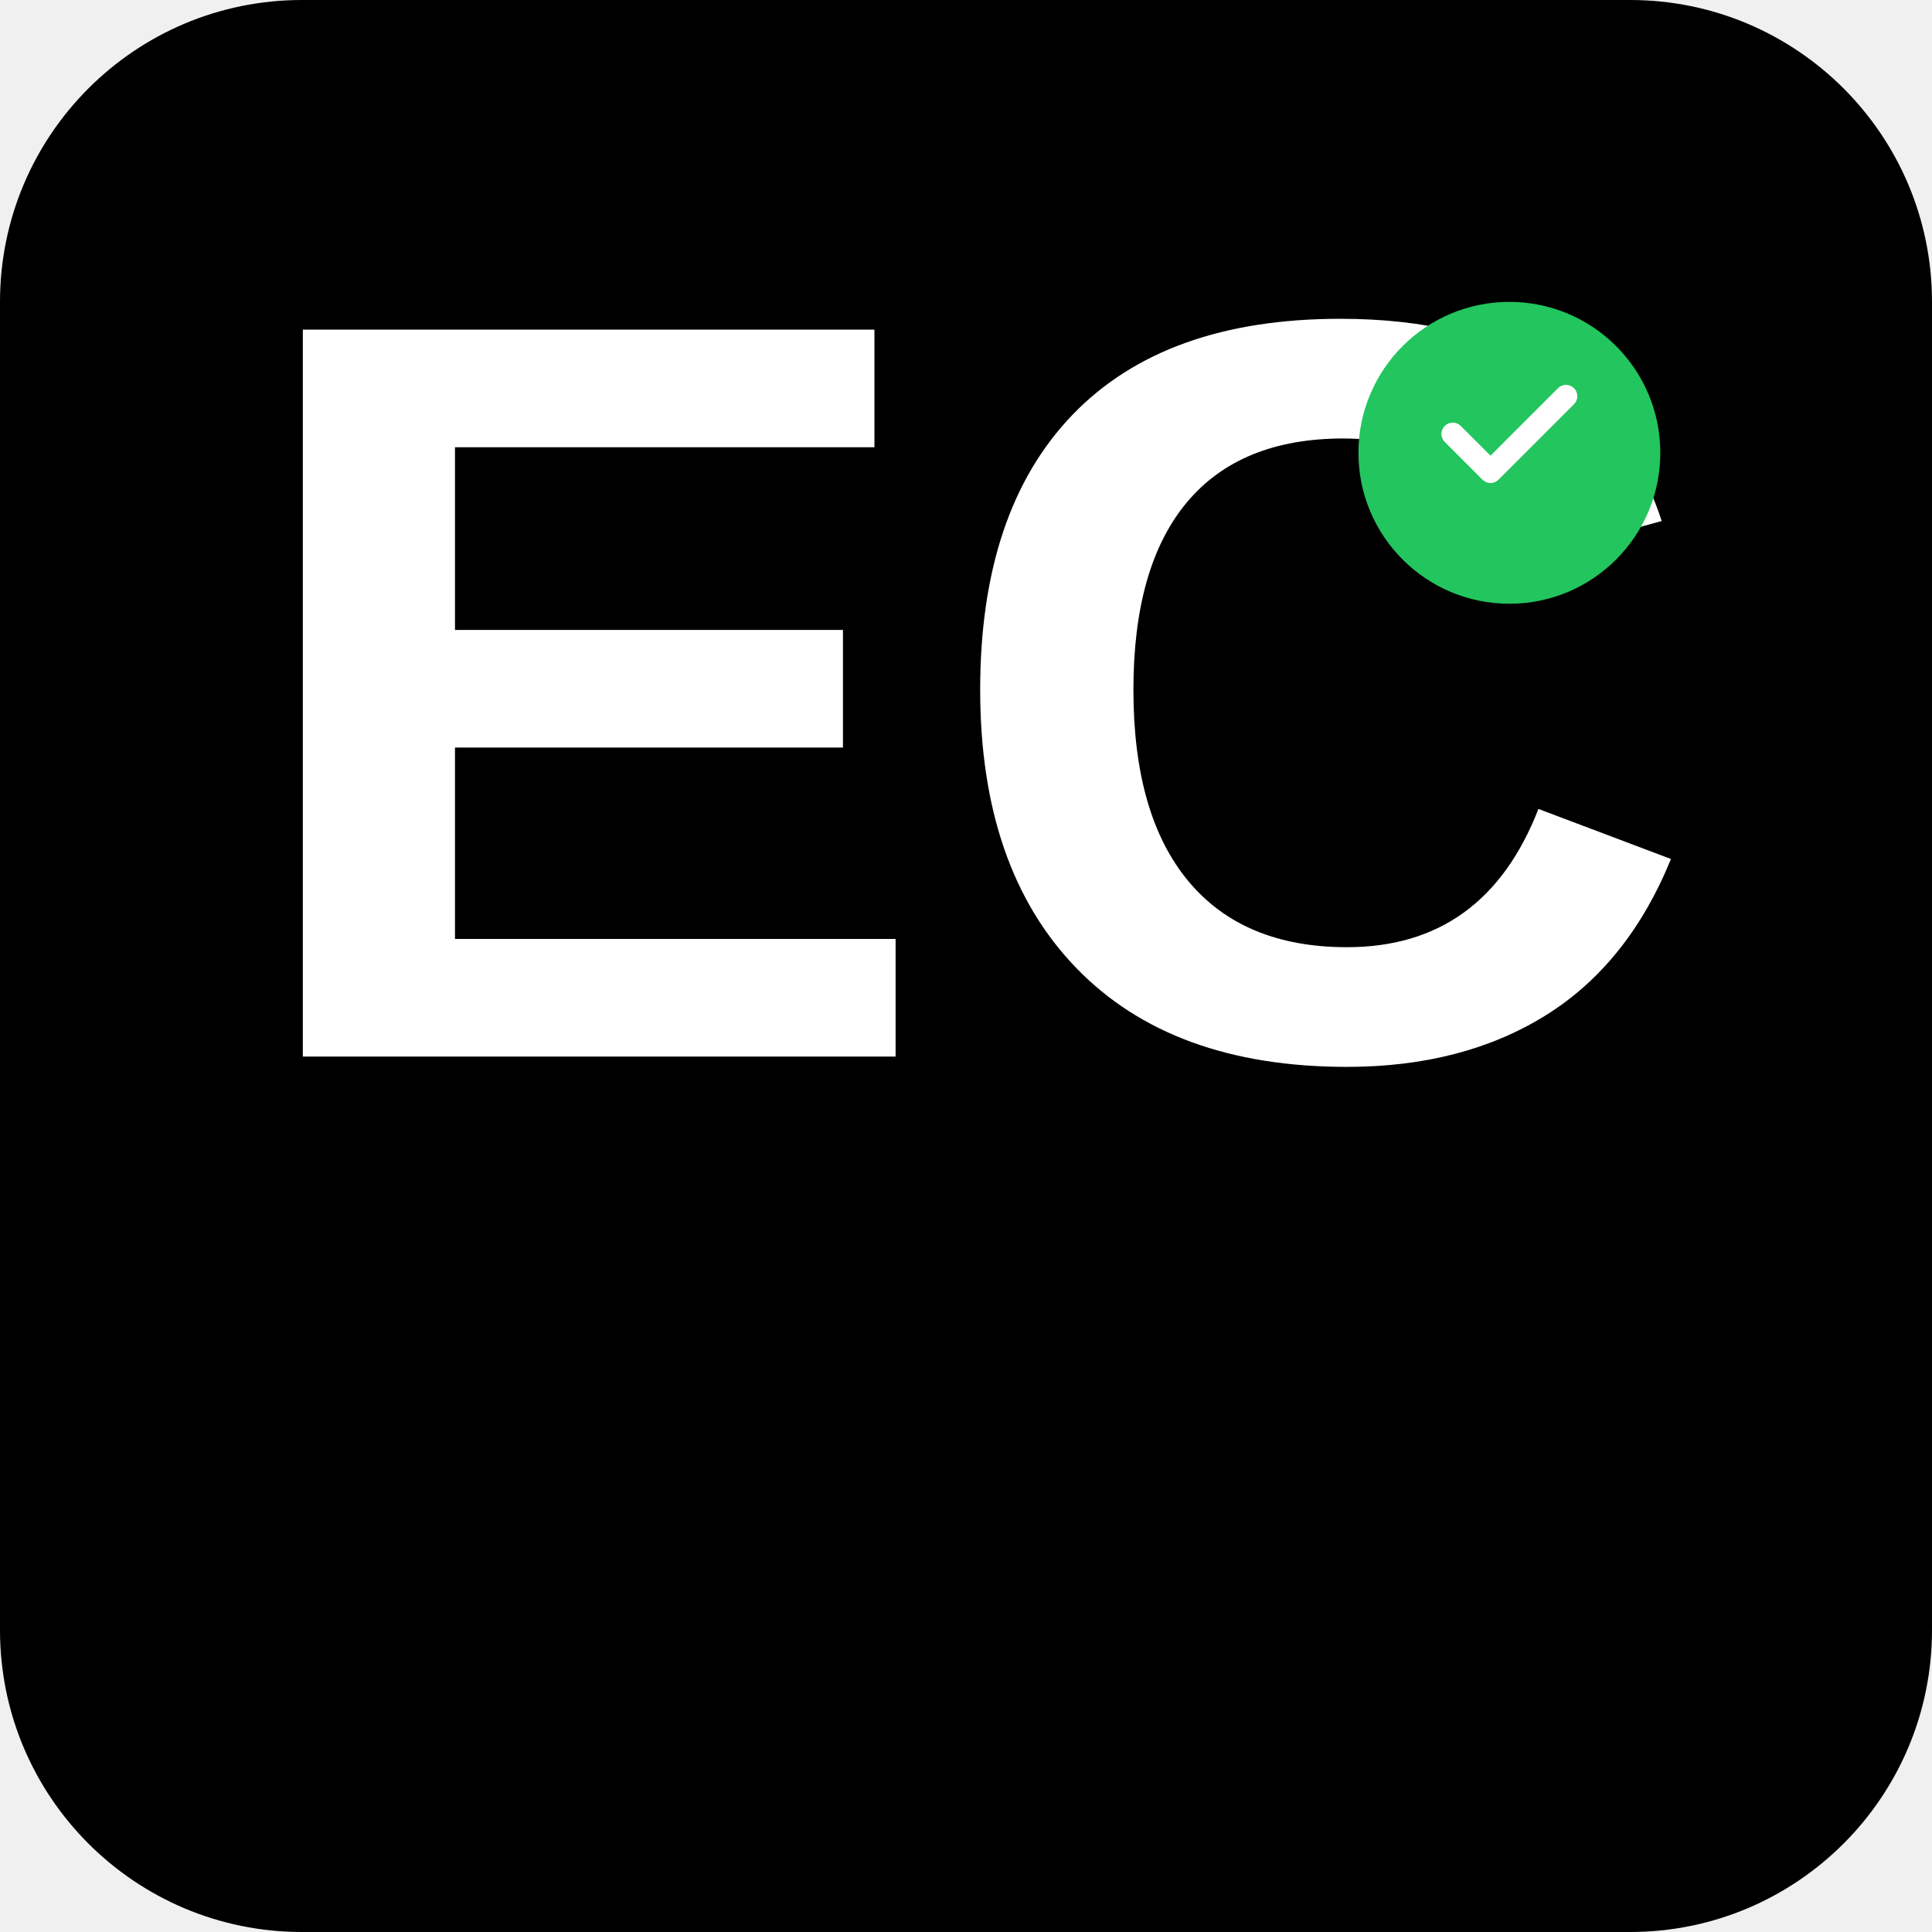
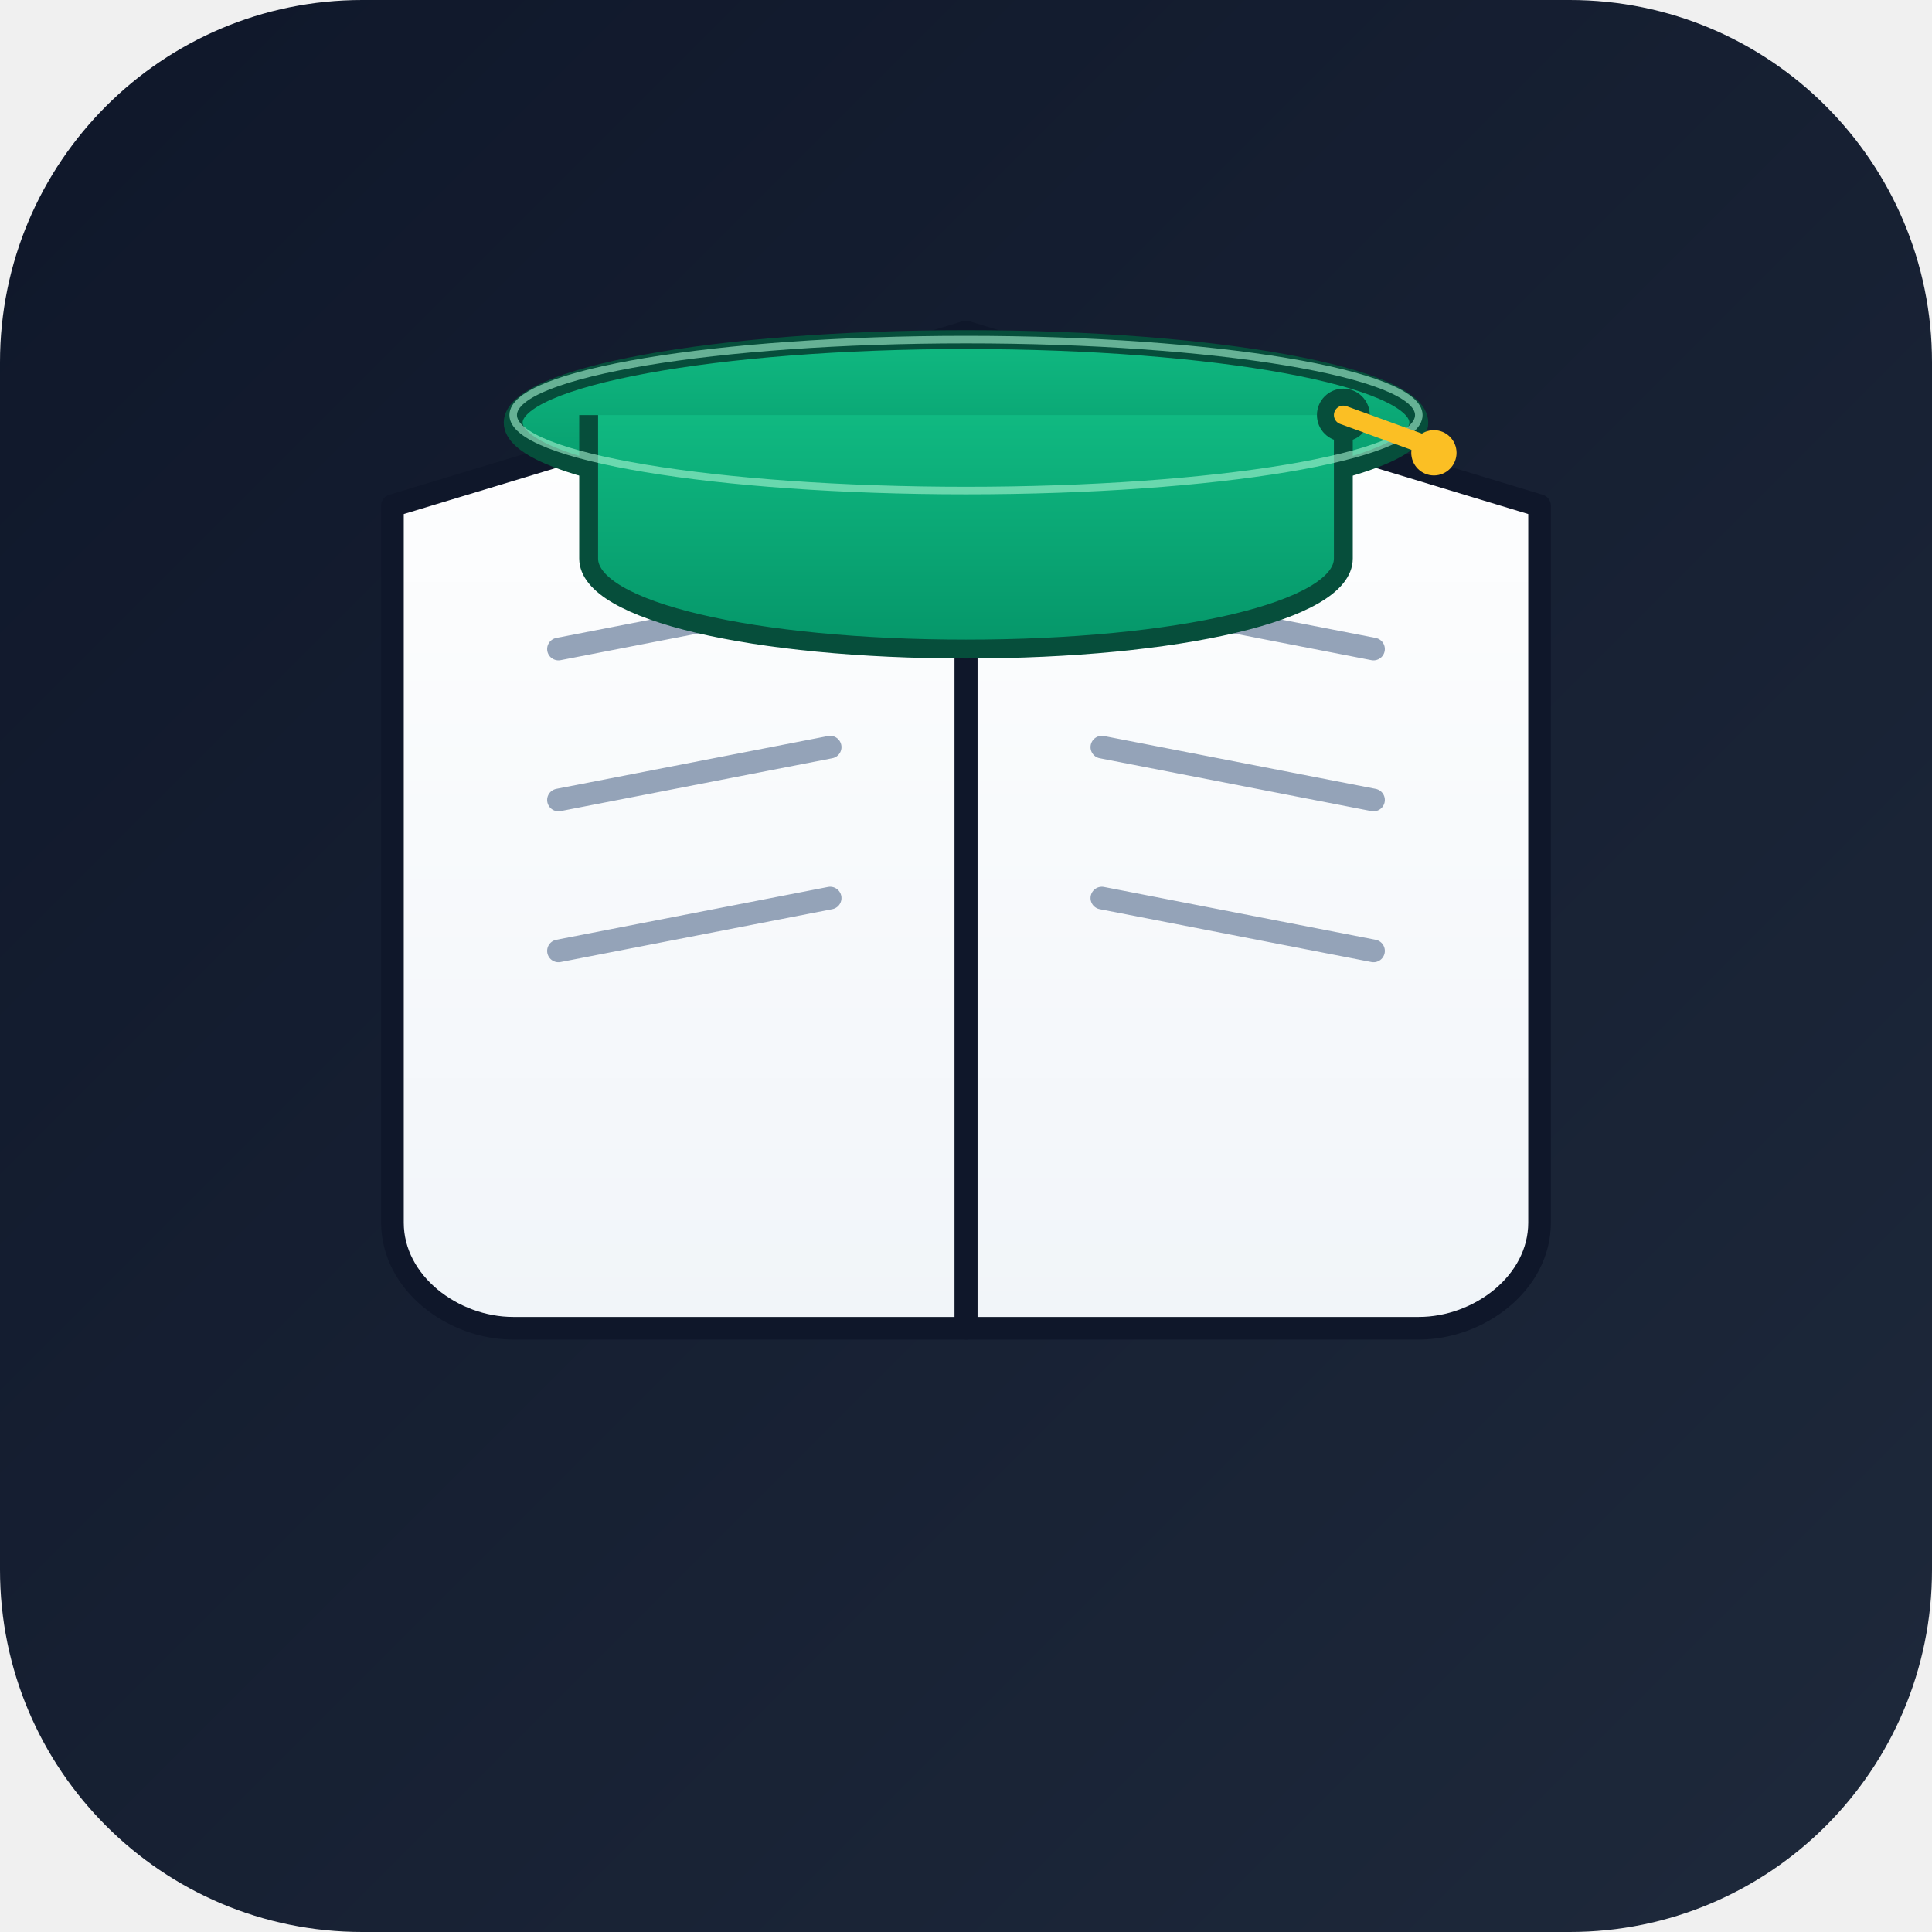
<svg xmlns="http://www.w3.org/2000/svg" width="512" height="512" viewBox="0 0 512 512">
-   <rect width="512" height="512" rx="80" fill="#000" />
-   <text x="256" y="280" font-family="Arial,sans-serif" font-size="280" font-weight="bold" text-anchor="middle" fill="white">EC</text>
-   <circle cx="400" cy="120" r="40" fill="#22c55e" />
-   <path d="M385 115l10 10 20-20" stroke="white" stroke-width="6" fill="none" stroke-linecap="round" stroke-linejoin="round" />
+   <defs>
+     <linearGradient id="bg" x1="0" y1="0" x2="1" y2="1">
+       <stop offset="0%" stop-color="#0f172a" />
+       <stop offset="100%" stop-color="#1e293b" />
+     </linearGradient>
+     <linearGradient id="page" x1="0" y1="0" x2="0" y2="1">
+       <stop offset="0%" stop-color="#ffffff" />
+       <stop offset="100%" stop-color="#f1f5f9" />
+     </linearGradient>
+     <linearGradient id="hat" x1="0" y1="0" x2="0" y2="1">
+       <stop offset="0%" stop-color="#10b981" />
+       <stop offset="100%" stop-color="#059669" />
+     </linearGradient>
+   </defs>
+   <rect width="512" height="512" rx="96" fill="url(#bg)" />
+   <g transform="translate(0,-8)">
+     <path d="M256 96 L408 142 L408 332 C408 348 392 360 376 360 L256 360 L256 96 Z" fill="url(#page)" stroke="#0f172a" stroke-width="6" stroke-linejoin="round" />
+     <path d="M256 96 L104 142 L104 332 C104 348 120 360 136 360 L256 360 L256 96 Z" fill="url(#page)" stroke="#0f172a" stroke-width="6" stroke-linejoin="round" />
+     <path d="M256 96 L256 360" stroke="#0f172a" stroke-width="6" />
+     <g stroke="#94a3b8" stroke-width="6" stroke-linecap="round">
+       <line x1="148" y1="180" x2="220" y2="166" />
+       <line x1="148" y1="220" x2="220" y2="206" />
+       <line x1="148" y1="260" x2="220" y2="246" />
+       <line x1="292" y1="166" x2="364" y2="180" />
+       <line x1="292" y1="206" x2="364" y2="220" />
+       <line x1="292" y1="246" x2="364" y2="260" />
+     </g>
+     <g transform="translate(256,120)">
+       <ellipse cx="0" cy="0" rx="120" ry="22" fill="url(#hat)" stroke="#064e3b" stroke-width="5" />
+       <path d="M-100 -2 L-100 36 C-100 50 -56 60 0 60 C56 60 100 50 100 36 L100 -2" fill="url(#hat)" stroke="#064e3b" stroke-width="5" stroke-linejoin="round" />
+       <ellipse cx="0" cy="-2" rx="120" ry="20" fill="none" stroke="#a7f3d0" stroke-width="2" opacity="0.6" />
+       <circle cx="100" cy="-2" r="7" fill="#064e3b" />
+       <path d="M100 -2 L122 6" stroke="#fbbf24" stroke-width="5" stroke-linecap="round" />
+       <circle cx="124" cy="8" r="6" fill="#fbbf24" />
+     </g>
+   </g>
</svg>
